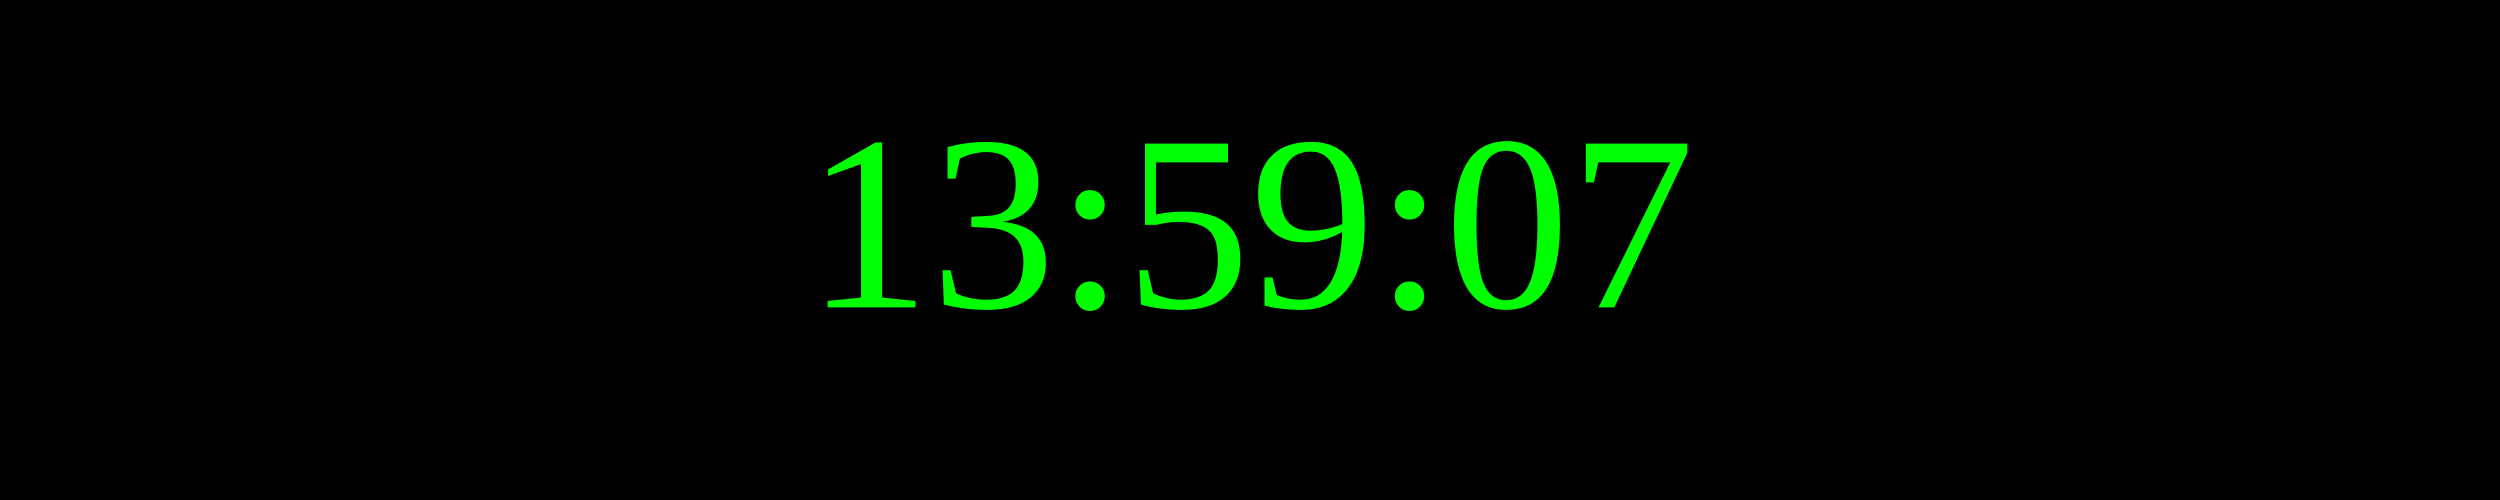
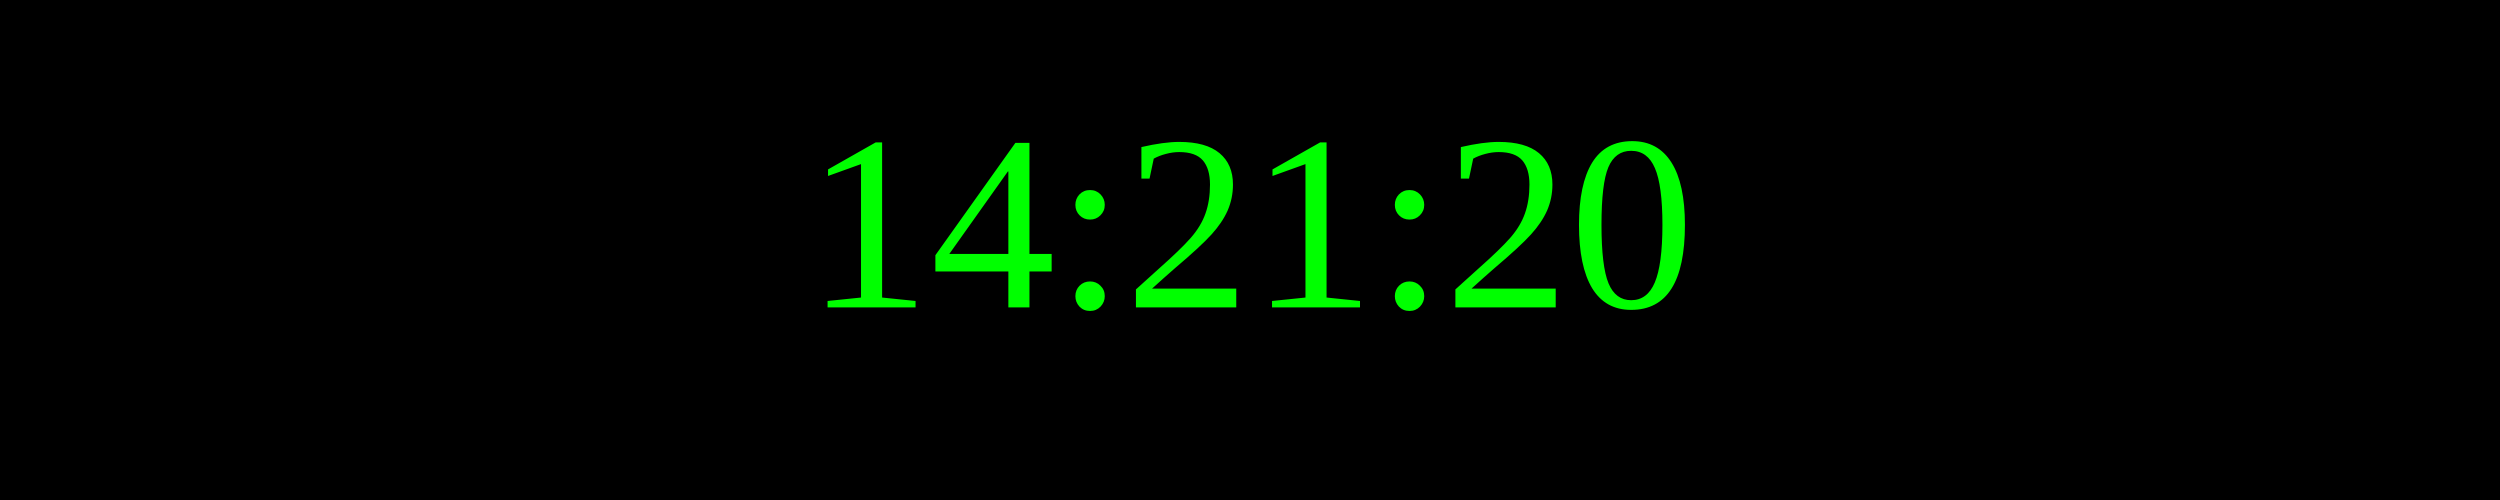
<svg xmlns="http://www.w3.org/2000/svg" width="250" height="50">
  <rect width="100%" height="100%" fill="black" />
  <text x="50%" y="50%" font-size="25" fill="lime" text-anchor="middle" dominant-baseline="middle">
- 13:59:07
+ 14:21:20
</text>
</svg>
